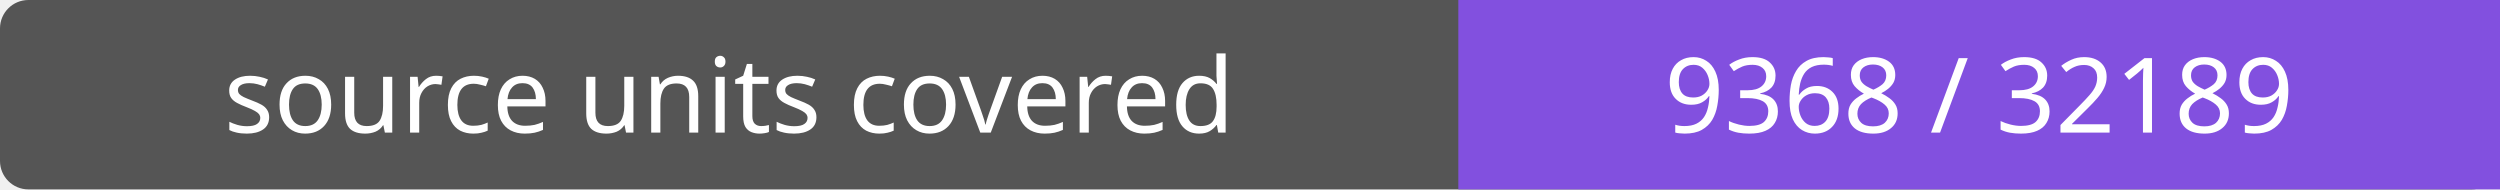
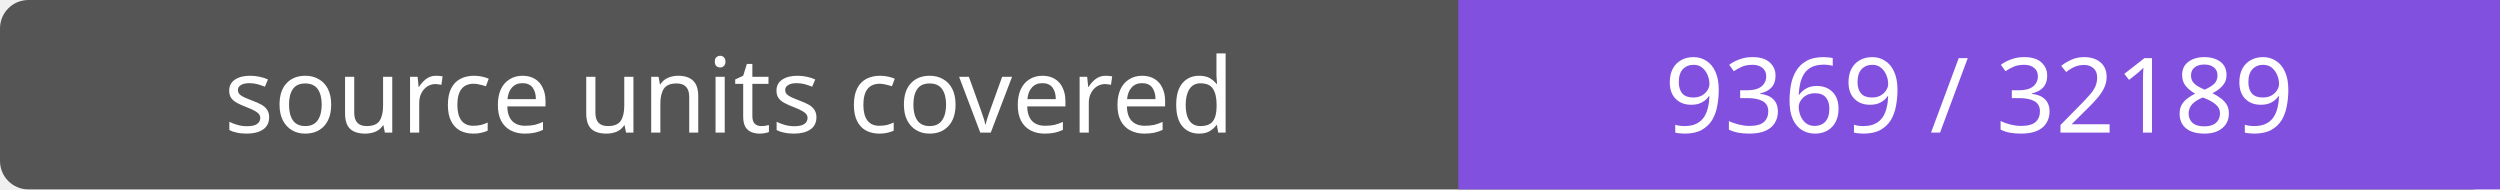
- <svg xmlns="http://www.w3.org/2000/svg" width="264" height="20" role="img" aria-label="source units covered: 9368 / 32189">
+ <svg xmlns="http://www.w3.org/2000/svg" width="264" height="20" role="img" aria-label="source units covered: 9369 / 32189">
  <rect width="264" height="20" rx="3" fill="#555" />
  <path fill="#8250df" d="M154 0h110v20H154z" />
  <g fill="#fff" text-anchor="middle" font-family="Verdana,sans-serif" font-size="11">
    <text x="77.0" y="14">source units covered</text>
-     <text x="209.0" y="14">9368 / 32189</text>
+     <text x="209.0" y="14">9369 / 32189</text>
  </g>
</svg>
